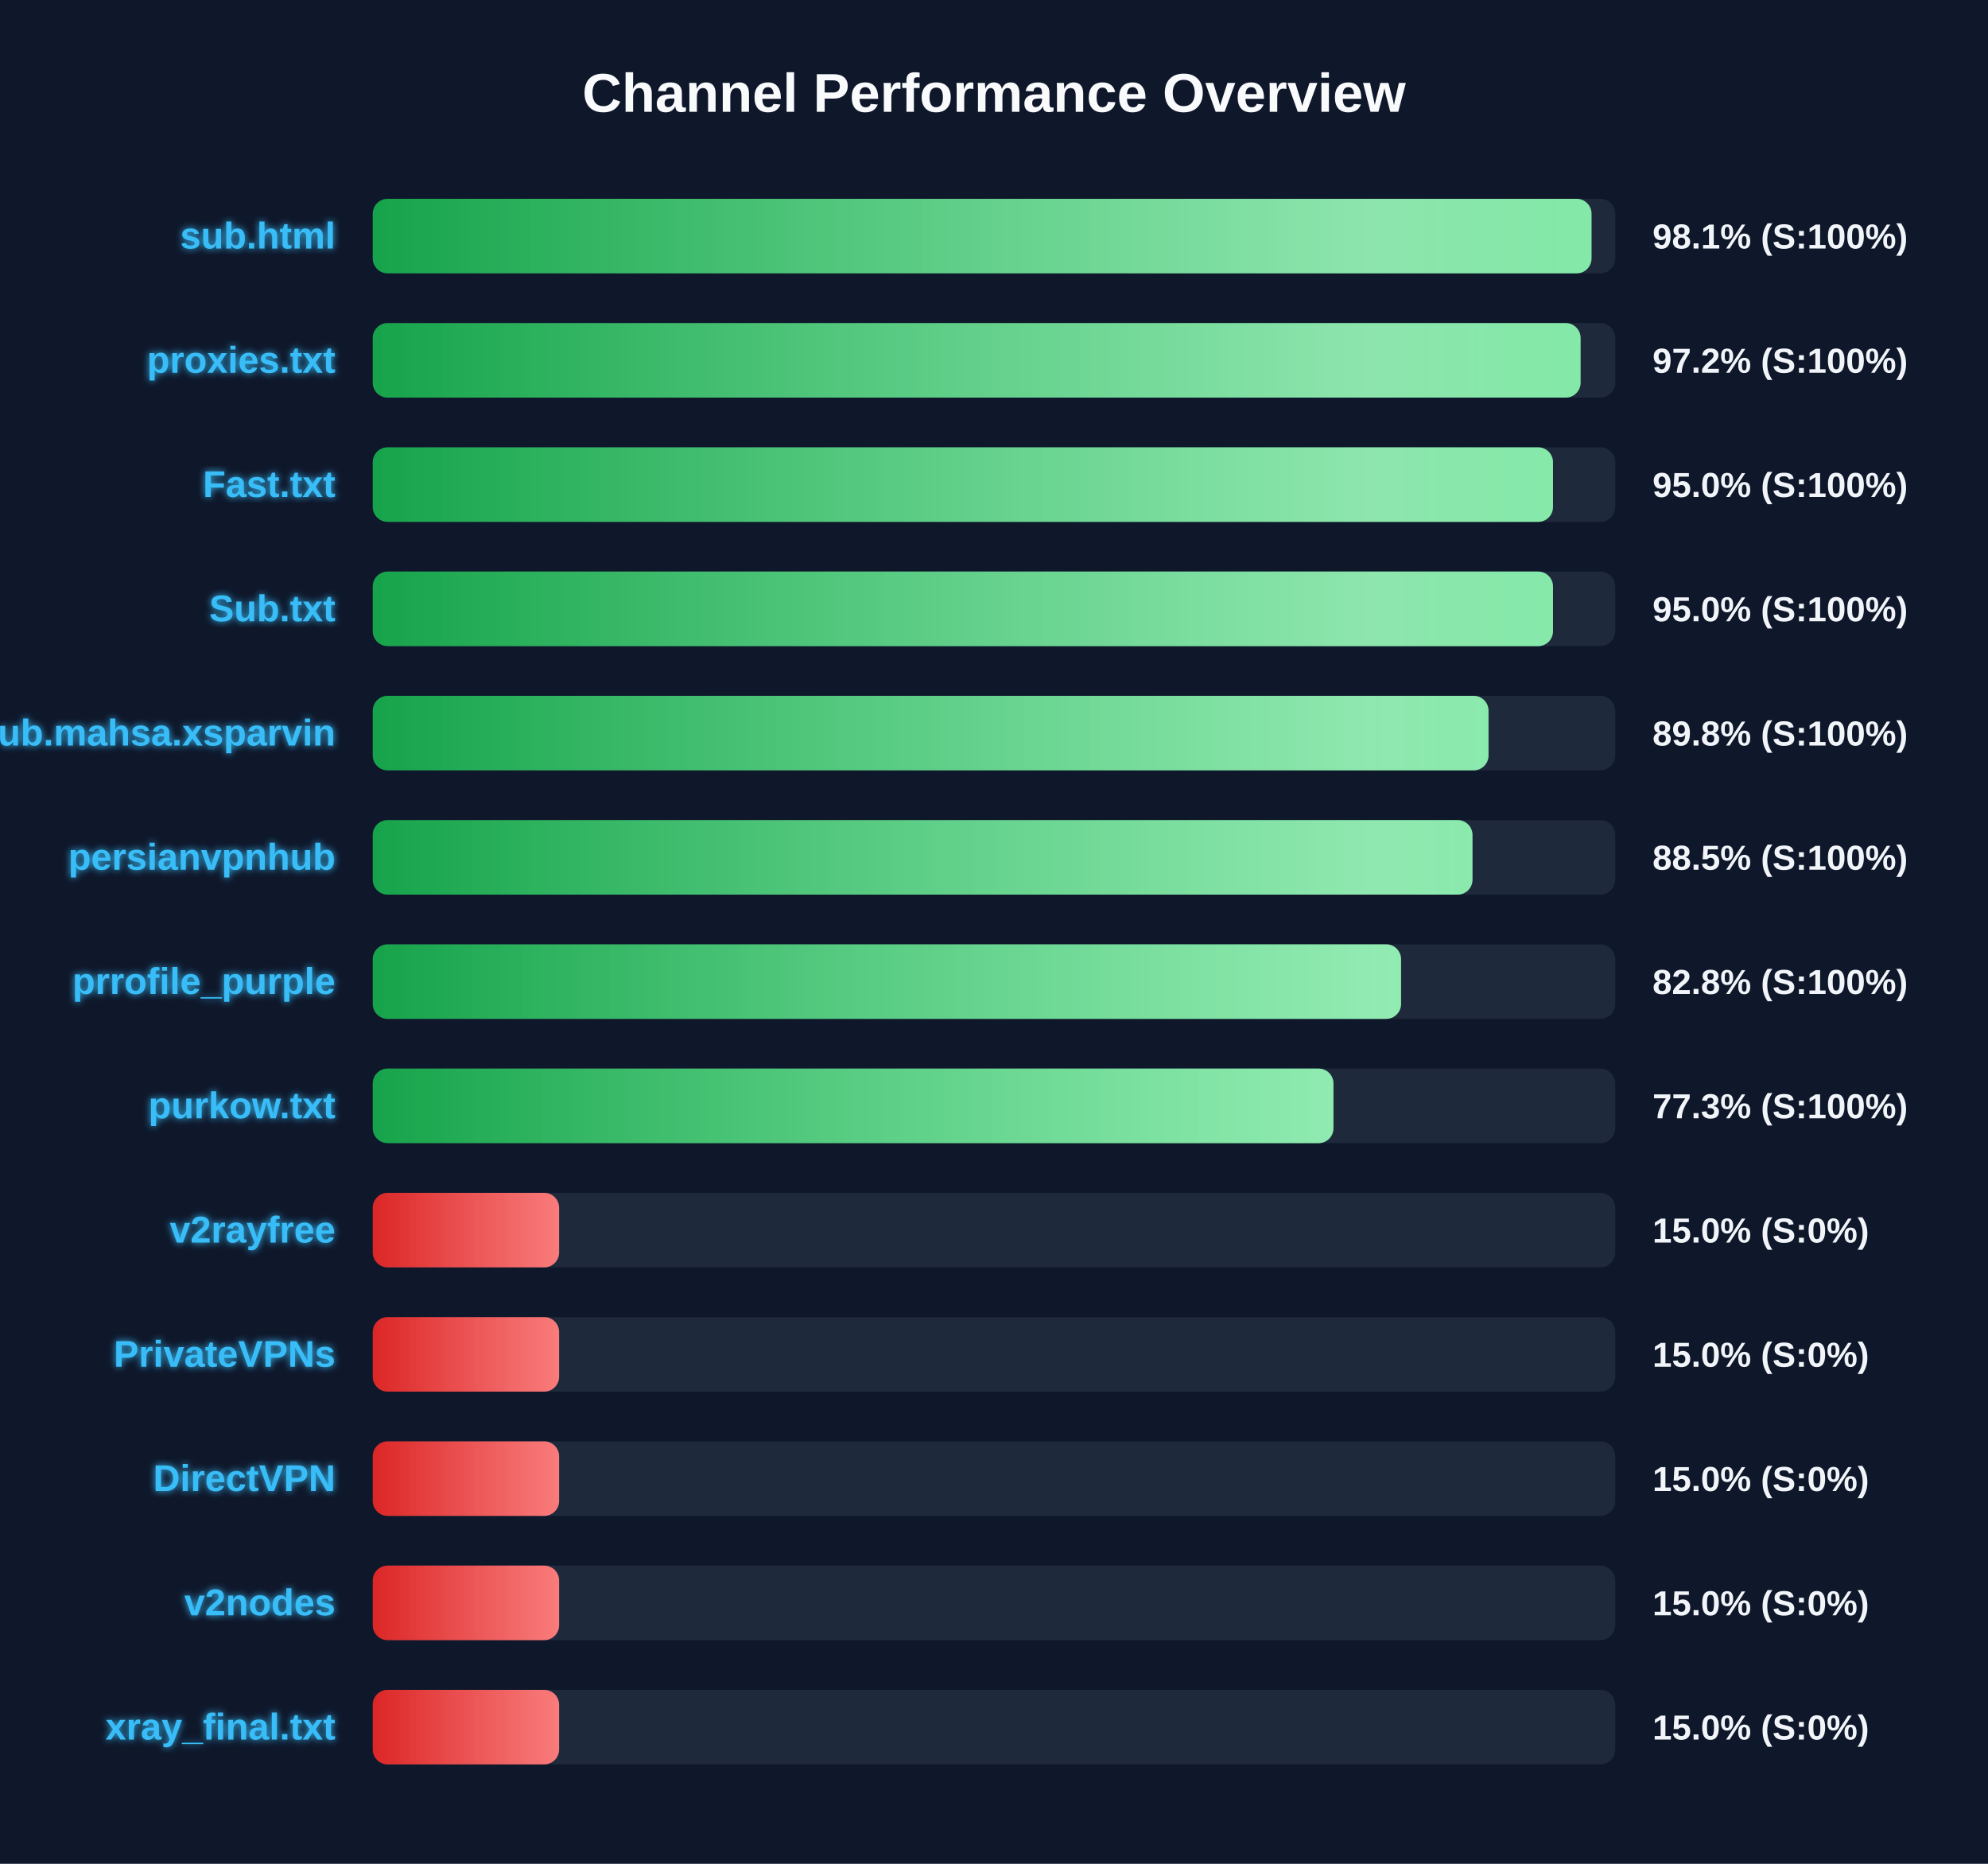
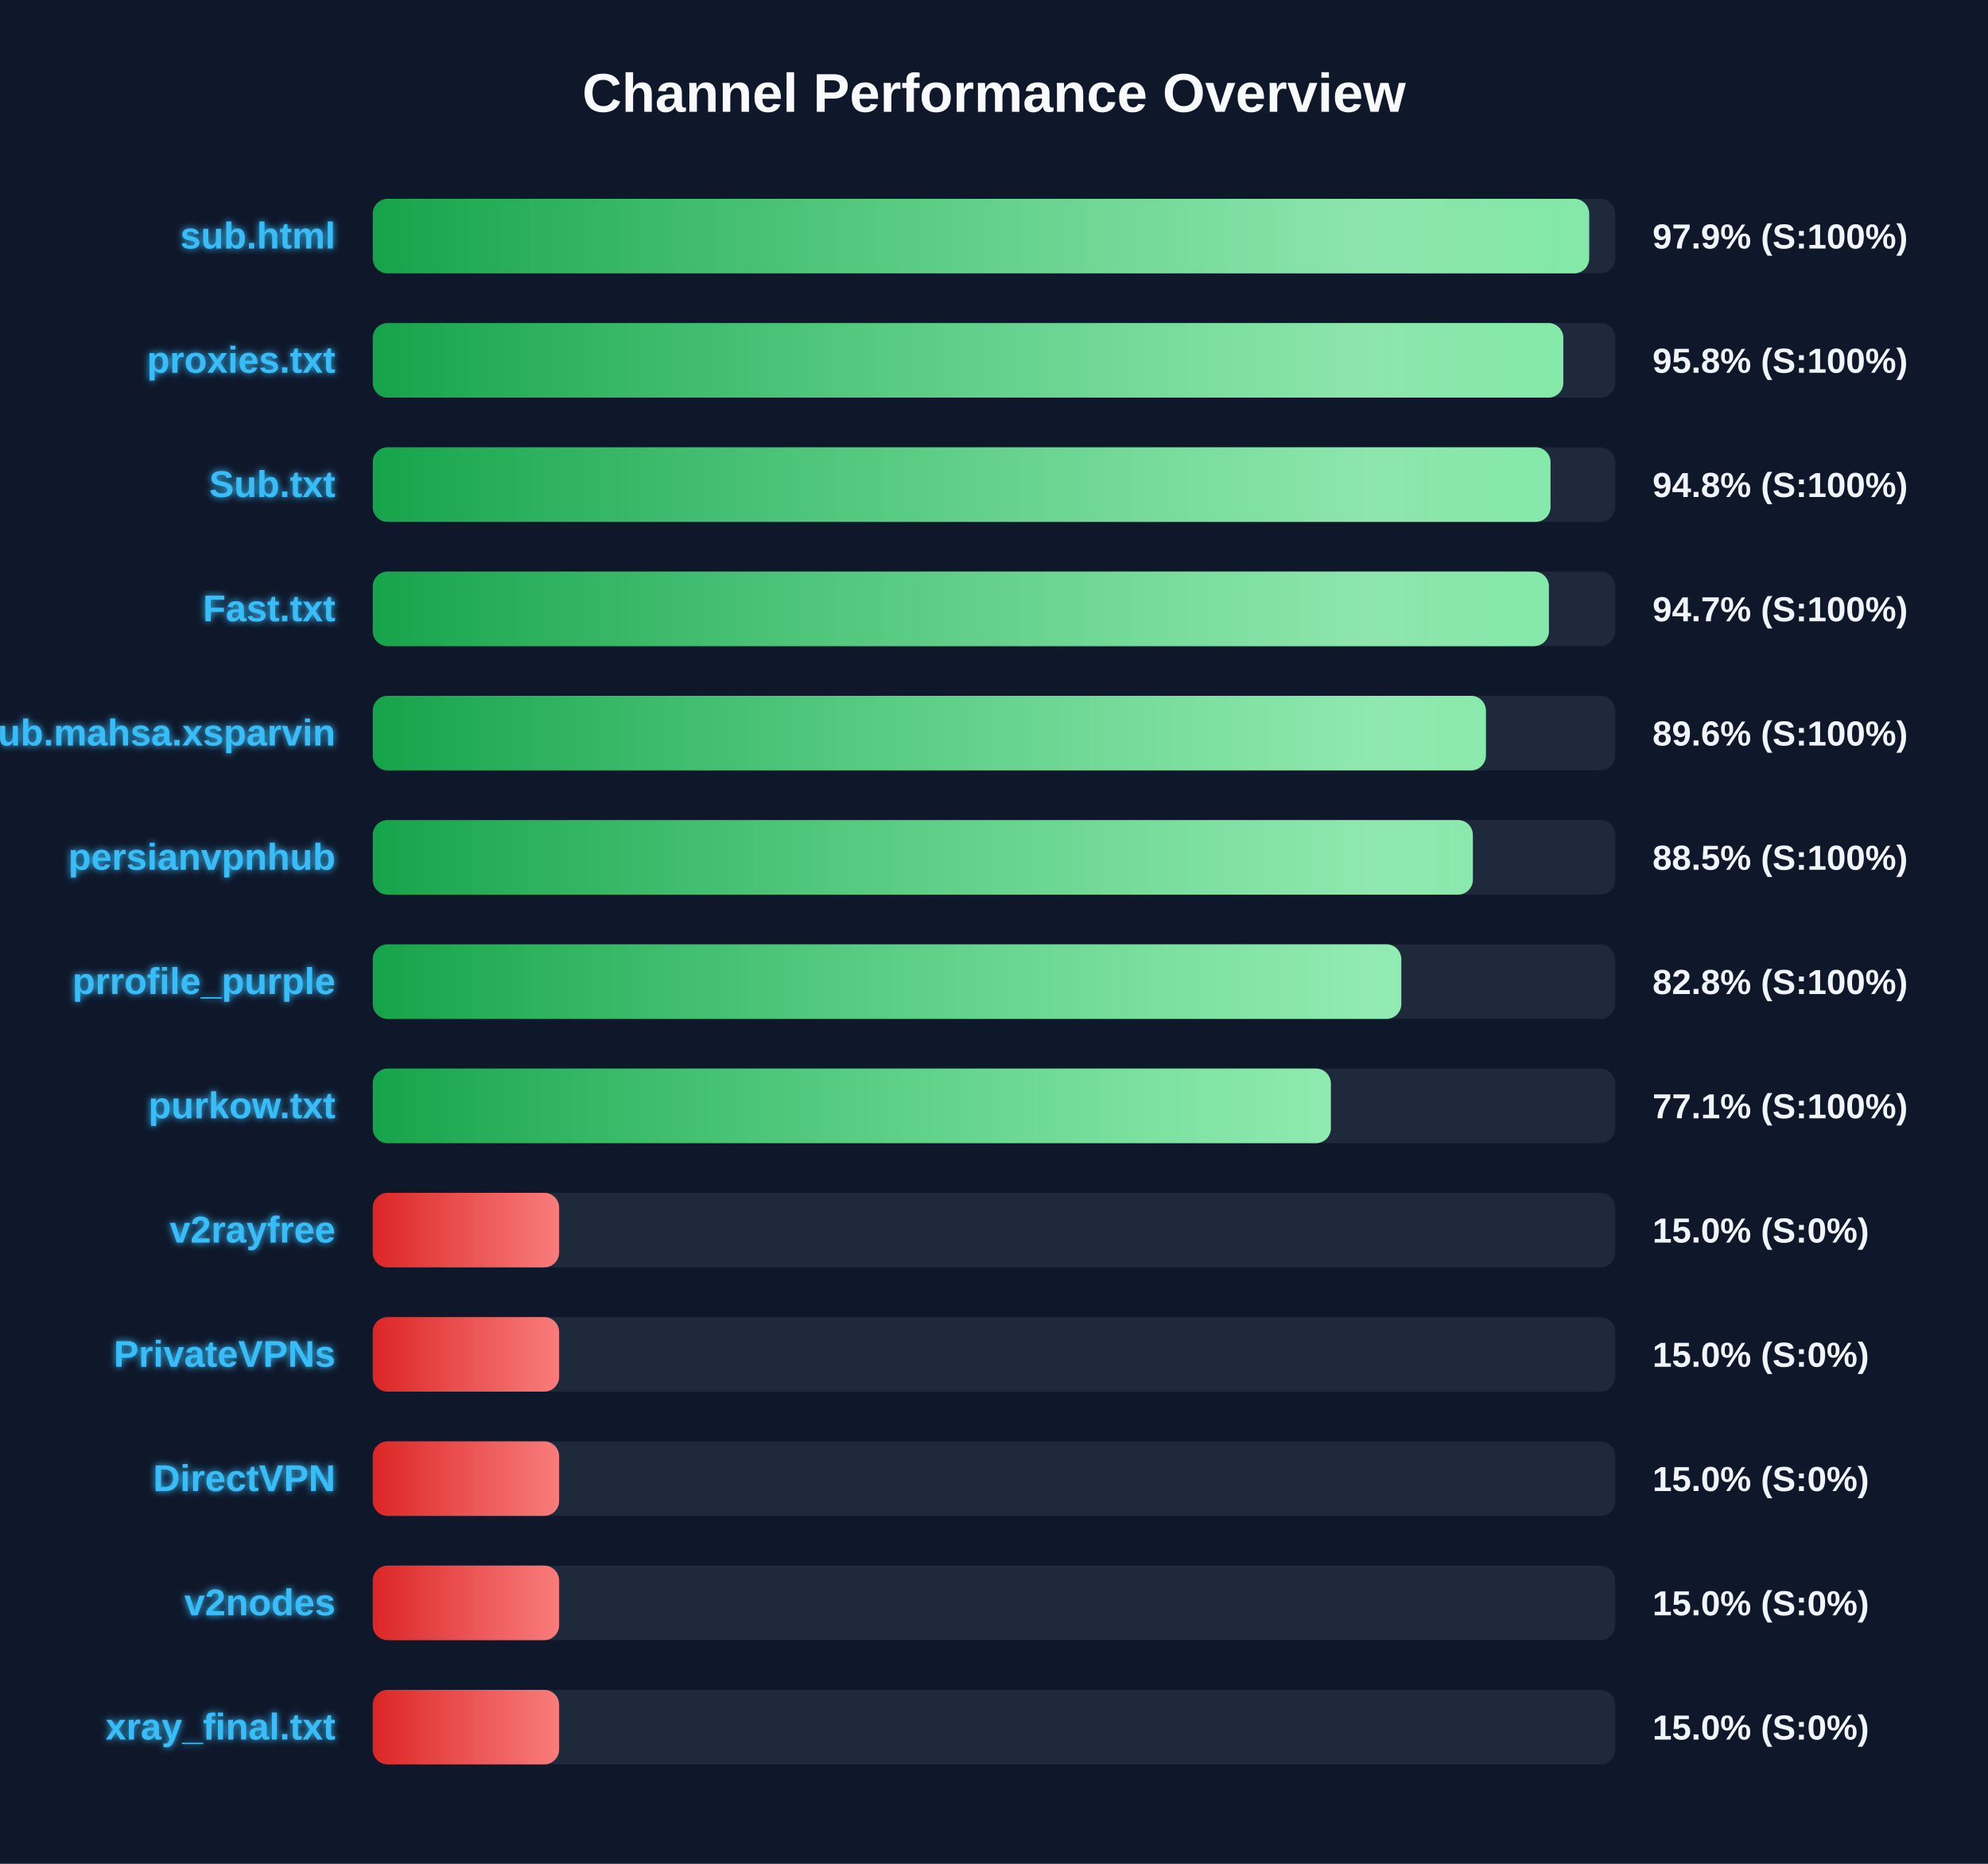
<svg xmlns="http://www.w3.org/2000/svg" width="800" height="750" version="1.1">
  <defs>
    <linearGradient id="grad-green" x1="0%" y1="0%" x2="100%" y2="0%">
      <stop offset="0%" stop-color="#16a34a" />
      <stop offset="100%" stop-color="#4ade80" />
    </linearGradient>
    <linearGradient id="grad-yellow" x1="0%" y1="0%" x2="100%" y2="0%">
      <stop offset="0%" stop-color="#ca8a04" />
      <stop offset="100%" stop-color="#fde047" />
    </linearGradient>
    <linearGradient id="grad-red" x1="0%" y1="0%" x2="100%" y2="0%">
      <stop offset="0%" stop-color="#dc2626" />
      <stop offset="100%" stop-color="#f87171" />
    </linearGradient>
    <linearGradient id="shimmer" x1="0%" y1="0%" x2="100%" y2="0%">
      <stop offset="0%" stop-color="rgba(255,255,255,0)" />
      <stop offset="50%" stop-color="rgba(255,255,255,0.4)" />
      <stop offset="100%" stop-color="rgba(255,255,255,0)" />
    </linearGradient>
    <filter id="glow" x="-20%" y="-20%" width="140%" height="140%">
      <feGaussianBlur stdDeviation="1.5" result="blur" />
      <feComposite in="SourceGraphic" in2="blur" operator="over" />
    </filter>
  </defs>
  <style>
        .bg-rect { fill: #0f172a; }
        .title { font: bold 22px 'Segoe UI', Arial, sans-serif; fill: #f8fafc; }
        .row { font: bold 15px 'Segoe UI', Arial, sans-serif; fill: #38bdf8; filter: url(#glow); }
        .score { font: bold 14px 'Segoe UI', Arial, sans-serif; fill: #f1f5f9; }
        @keyframes shimmer-anim {
            0% { transform: translateX(-100%); }
            100% { transform: translateX(200%); }
        }
        .shimmer-rect {
            animation: shimmer-anim 2.5s infinite linear;
        }
    </style>
  <rect width="100%" height="100%" class="bg-rect" />
  <text x="400" y="45" text-anchor="middle" class="title">Channel Performance Overview</text>
  <rect x="150" y="80" width="500" height="30" fill="#1e293b" rx="6" />
  <clipPath id="clip-0">
-     <rect x="150" y="80" width="490.45" height="30" rx="6" />
+     <rect x="150" y="80" width="489.5" height="30" rx="6" />
  </clipPath>
-   <rect x="150" y="80" width="490.45" height="30" fill="url(#grad-green)" rx="6" />
+   <rect x="150" y="80" width="489.5" height="30" fill="url(#grad-green)" rx="6" />
  <g clip-path="url(#clip-0)">
    <rect x="150" y="80" width="100%" height="30" fill="url(#shimmer)" class="shimmer-rect" />
  </g>
  <text x="135" y="100" text-anchor="end" class="row">sub.html</text>
-   <text x="665" y="100" text-anchor="start" class="score">98.1% (S:100%)</text>
+   <text x="665" y="100" text-anchor="start" class="score">97.9% (S:100%)</text>
  <rect x="150" y="130" width="500" height="30" fill="#1e293b" rx="6" />
  <clipPath id="clip-1">
-     <rect x="150" y="130" width="486.05" height="30" rx="6" />
+     <rect x="150" y="130" width="479.1" height="30" rx="6" />
  </clipPath>
-   <rect x="150" y="130" width="486.05" height="30" fill="url(#grad-green)" rx="6" />
+   <rect x="150" y="130" width="479.1" height="30" fill="url(#grad-green)" rx="6" />
  <g clip-path="url(#clip-1)">
    <rect x="150" y="130" width="100%" height="30" fill="url(#shimmer)" class="shimmer-rect" />
  </g>
  <text x="135" y="150" text-anchor="end" class="row">proxies.txt</text>
-   <text x="665" y="150" text-anchor="start" class="score">97.2% (S:100%)</text>
+   <text x="665" y="150" text-anchor="start" class="score">95.8% (S:100%)</text>
  <rect x="150" y="180" width="500" height="30" fill="#1e293b" rx="6" />
  <clipPath id="clip-2">
-     <rect x="150" y="180" width="474.95" height="30" rx="6" />
+     <rect x="150" y="180" width="473.95" height="30" rx="6" />
  </clipPath>
-   <rect x="150" y="180" width="474.95" height="30" fill="url(#grad-green)" rx="6" />
+   <rect x="150" y="180" width="473.95" height="30" fill="url(#grad-green)" rx="6" />
  <g clip-path="url(#clip-2)">
    <rect x="150" y="180" width="100%" height="30" fill="url(#shimmer)" class="shimmer-rect" />
  </g>
-   <text x="135" y="200" text-anchor="end" class="row">Fast.txt</text>
-   <text x="665" y="200" text-anchor="start" class="score">95.0% (S:100%)</text>
+   <text x="135" y="200" text-anchor="end" class="row">Sub.txt</text>
+   <text x="665" y="200" text-anchor="start" class="score">94.8% (S:100%)</text>
  <rect x="150" y="230" width="500" height="30" fill="#1e293b" rx="6" />
  <clipPath id="clip-3">
-     <rect x="150" y="230" width="474.95" height="30" rx="6" />
+     <rect x="150" y="230" width="473.3" height="30" rx="6" />
  </clipPath>
-   <rect x="150" y="230" width="474.95" height="30" fill="url(#grad-green)" rx="6" />
+   <rect x="150" y="230" width="473.3" height="30" fill="url(#grad-green)" rx="6" />
  <g clip-path="url(#clip-3)">
    <rect x="150" y="230" width="100%" height="30" fill="url(#shimmer)" class="shimmer-rect" />
  </g>
-   <text x="135" y="250" text-anchor="end" class="row">Sub.txt</text>
-   <text x="665" y="250" text-anchor="start" class="score">95.0% (S:100%)</text>
+   <text x="135" y="250" text-anchor="end" class="row">Fast.txt</text>
+   <text x="665" y="250" text-anchor="start" class="score">94.7% (S:100%)</text>
  <rect x="150" y="280" width="500" height="30" fill="#1e293b" rx="6" />
  <clipPath id="clip-4">
-     <rect x="150" y="280" width="449.0" height="30" rx="6" />
+     <rect x="150" y="280" width="447.95" height="30" rx="6" />
  </clipPath>
-   <rect x="150" y="280" width="449.0" height="30" fill="url(#grad-green)" rx="6" />
+   <rect x="150" y="280" width="447.95" height="30" fill="url(#grad-green)" rx="6" />
  <g clip-path="url(#clip-4)">
    <rect x="150" y="280" width="100%" height="30" fill="url(#shimmer)" class="shimmer-rect" />
  </g>
  <text x="135" y="300" text-anchor="end" class="row">Sub.mahsa.xsparvin</text>
-   <text x="665" y="300" text-anchor="start" class="score">89.8% (S:100%)</text>
+   <text x="665" y="300" text-anchor="start" class="score">89.6% (S:100%)</text>
  <rect x="150" y="330" width="500" height="30" fill="#1e293b" rx="6" />
  <clipPath id="clip-5">
-     <rect x="150" y="330" width="442.55" height="30" rx="6" />
+     <rect x="150" y="330" width="442.7" height="30" rx="6" />
  </clipPath>
-   <rect x="150" y="330" width="442.55" height="30" fill="url(#grad-green)" rx="6" />
+   <rect x="150" y="330" width="442.7" height="30" fill="url(#grad-green)" rx="6" />
  <g clip-path="url(#clip-5)">
    <rect x="150" y="330" width="100%" height="30" fill="url(#shimmer)" class="shimmer-rect" />
  </g>
  <text x="135" y="350" text-anchor="end" class="row">persianvpnhub</text>
  <text x="665" y="350" text-anchor="start" class="score">88.5% (S:100%)</text>
  <rect x="150" y="380" width="500" height="30" fill="#1e293b" rx="6" />
  <clipPath id="clip-6">
-     <rect x="150" y="380" width="413.8" height="30" rx="6" />
+     <rect x="150" y="380" width="413.9" height="30" rx="6" />
  </clipPath>
-   <rect x="150" y="380" width="413.8" height="30" fill="url(#grad-green)" rx="6" />
+   <rect x="150" y="380" width="413.9" height="30" fill="url(#grad-green)" rx="6" />
  <g clip-path="url(#clip-6)">
    <rect x="150" y="380" width="100%" height="30" fill="url(#shimmer)" class="shimmer-rect" />
  </g>
  <text x="135" y="400" text-anchor="end" class="row">prrofile_purple</text>
  <text x="665" y="400" text-anchor="start" class="score">82.8% (S:100%)</text>
  <rect x="150" y="430" width="500" height="30" fill="#1e293b" rx="6" />
  <clipPath id="clip-7">
-     <rect x="150" y="430" width="386.6" height="30" rx="6" />
+     <rect x="150" y="430" width="385.55" height="30" rx="6" />
  </clipPath>
-   <rect x="150" y="430" width="386.6" height="30" fill="url(#grad-green)" rx="6" />
+   <rect x="150" y="430" width="385.55" height="30" fill="url(#grad-green)" rx="6" />
  <g clip-path="url(#clip-7)">
    <rect x="150" y="430" width="100%" height="30" fill="url(#shimmer)" class="shimmer-rect" />
  </g>
  <text x="135" y="450" text-anchor="end" class="row">purkow.txt</text>
-   <text x="665" y="450" text-anchor="start" class="score">77.3% (S:100%)</text>
+   <text x="665" y="450" text-anchor="start" class="score">77.1% (S:100%)</text>
  <rect x="150" y="480" width="500" height="30" fill="#1e293b" rx="6" />
  <clipPath id="clip-8">
    <rect x="150" y="480" width="75.0" height="30" rx="6" />
  </clipPath>
  <rect x="150" y="480" width="75.0" height="30" fill="url(#grad-red)" rx="6" />
  <g clip-path="url(#clip-8)">
    <rect x="150" y="480" width="100%" height="30" fill="url(#shimmer)" class="shimmer-rect" />
  </g>
  <text x="135" y="500" text-anchor="end" class="row">v2rayfree</text>
  <text x="665" y="500" text-anchor="start" class="score">15.0% (S:0%)</text>
  <rect x="150" y="530" width="500" height="30" fill="#1e293b" rx="6" />
  <clipPath id="clip-9">
    <rect x="150" y="530" width="75.0" height="30" rx="6" />
  </clipPath>
  <rect x="150" y="530" width="75.0" height="30" fill="url(#grad-red)" rx="6" />
  <g clip-path="url(#clip-9)">
    <rect x="150" y="530" width="100%" height="30" fill="url(#shimmer)" class="shimmer-rect" />
  </g>
  <text x="135" y="550" text-anchor="end" class="row">PrivateVPNs</text>
  <text x="665" y="550" text-anchor="start" class="score">15.0% (S:0%)</text>
  <rect x="150" y="580" width="500" height="30" fill="#1e293b" rx="6" />
  <clipPath id="clip-10">
    <rect x="150" y="580" width="75.0" height="30" rx="6" />
  </clipPath>
  <rect x="150" y="580" width="75.0" height="30" fill="url(#grad-red)" rx="6" />
  <g clip-path="url(#clip-10)">
    <rect x="150" y="580" width="100%" height="30" fill="url(#shimmer)" class="shimmer-rect" />
  </g>
  <text x="135" y="600" text-anchor="end" class="row">DirectVPN</text>
  <text x="665" y="600" text-anchor="start" class="score">15.0% (S:0%)</text>
  <rect x="150" y="630" width="500" height="30" fill="#1e293b" rx="6" />
  <clipPath id="clip-11">
    <rect x="150" y="630" width="75.0" height="30" rx="6" />
  </clipPath>
  <rect x="150" y="630" width="75.0" height="30" fill="url(#grad-red)" rx="6" />
  <g clip-path="url(#clip-11)">
    <rect x="150" y="630" width="100%" height="30" fill="url(#shimmer)" class="shimmer-rect" />
  </g>
  <text x="135" y="650" text-anchor="end" class="row">v2nodes</text>
  <text x="665" y="650" text-anchor="start" class="score">15.0% (S:0%)</text>
  <rect x="150" y="680" width="500" height="30" fill="#1e293b" rx="6" />
  <clipPath id="clip-12">
    <rect x="150" y="680" width="75.0" height="30" rx="6" />
  </clipPath>
  <rect x="150" y="680" width="75.0" height="30" fill="url(#grad-red)" rx="6" />
  <g clip-path="url(#clip-12)">
    <rect x="150" y="680" width="100%" height="30" fill="url(#shimmer)" class="shimmer-rect" />
  </g>
  <text x="135" y="700" text-anchor="end" class="row">xray_final.txt</text>
  <text x="665" y="700" text-anchor="start" class="score">15.0% (S:0%)</text>
</svg>
